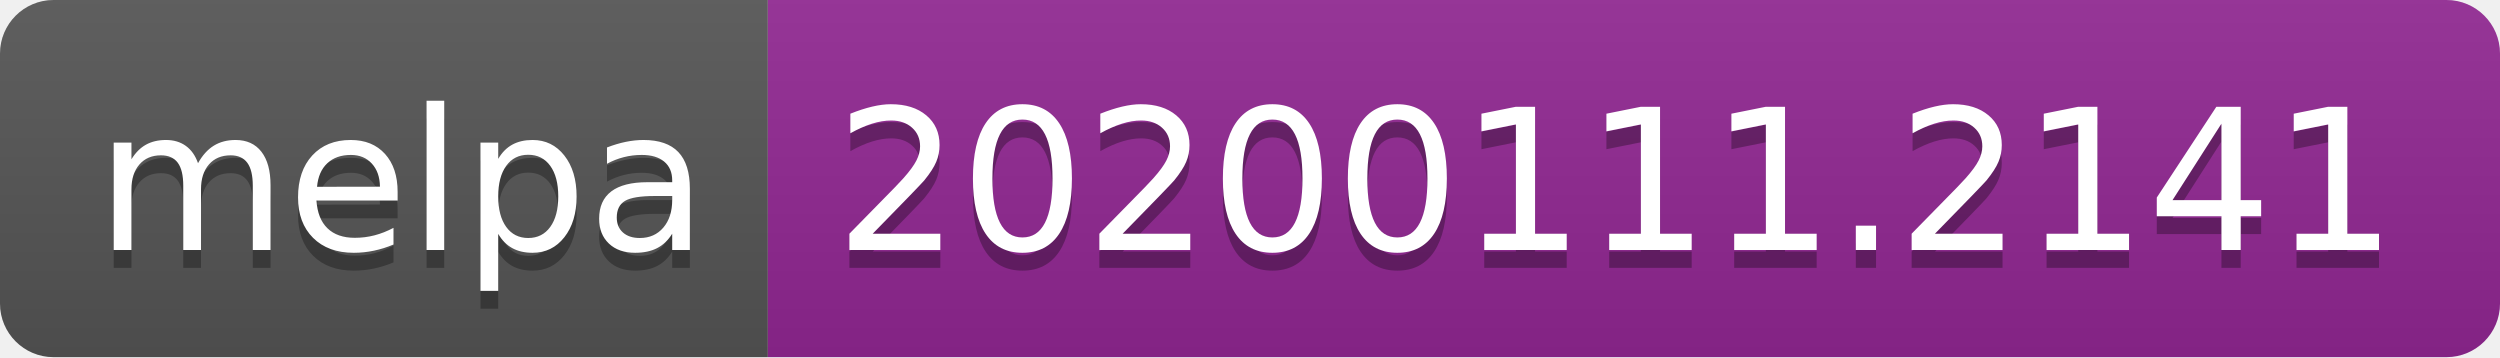
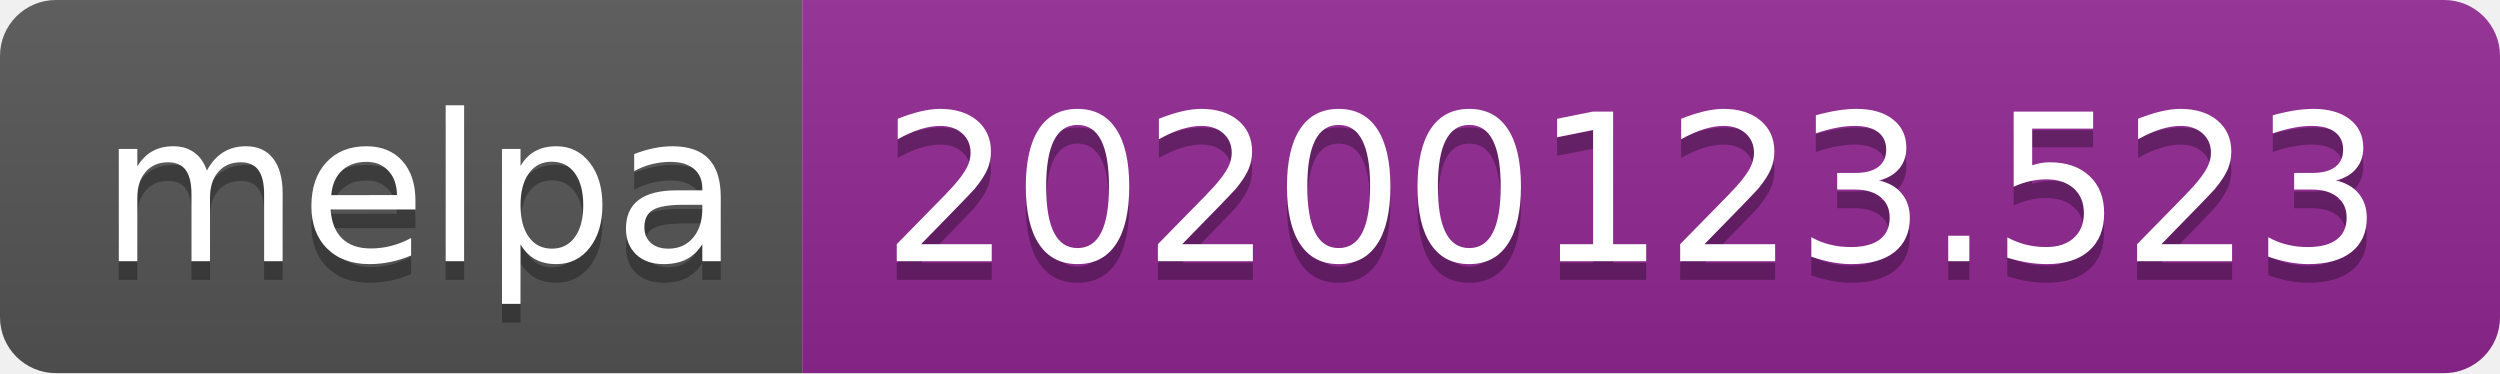
- <svg xmlns="http://www.w3.org/2000/svg" width="140" height="20">
+ <svg xmlns="http://www.w3.org/2000/svg" width="134" height="20">
  <linearGradient id="b" x2="0" y2="100%">
    <stop offset="0" stop-color="#bbb" stop-opacity=".1" />
    <stop offset="1" stop-opacity=".1" />
  </linearGradient>
  <clipPath id="a">
-     <rect width="140" height="20" rx="3" fill="#fff" />
+     <rect width="134" height="20" rx="3" fill="#fff" />
  </clipPath>
  <g clip-path="url(#a)">
    <path fill="#555" d="M0 0h43v20H0z" />
-     <path fill="#922793" d="M43 0h97v20H43z" />
-     <path fill="url(#b)" d="M0 0h140v20H0z" />
+     <path fill="#922793" d="M43 0h91v20H43z" />
+     <path fill="url(#b)" d="M0 0h134v20H0z" />
  </g>
  <g fill="#fff" text-anchor="middle" font-family="DejaVu Sans,Verdana,Geneva,sans-serif" font-size="110">
    <text x="225" y="150" fill="#010101" fill-opacity=".3" transform="scale(.1)" textLength="330">melpa</text>
    <text x="225" y="140" transform="scale(.1)" textLength="330">melpa</text>
-     <text x="905" y="150" fill="#010101" fill-opacity=".3" transform="scale(.1)" textLength="870">20200111.2141</text>
-     <text x="905" y="140" transform="scale(.1)" textLength="870">20200111.2141</text>
+     <text x="875" y="150" fill="#010101" fill-opacity=".3" transform="scale(.1)" textLength="810">20200123.523</text>
+     <text x="875" y="140" transform="scale(.1)" textLength="810">20200123.523</text>
  </g>
</svg>
